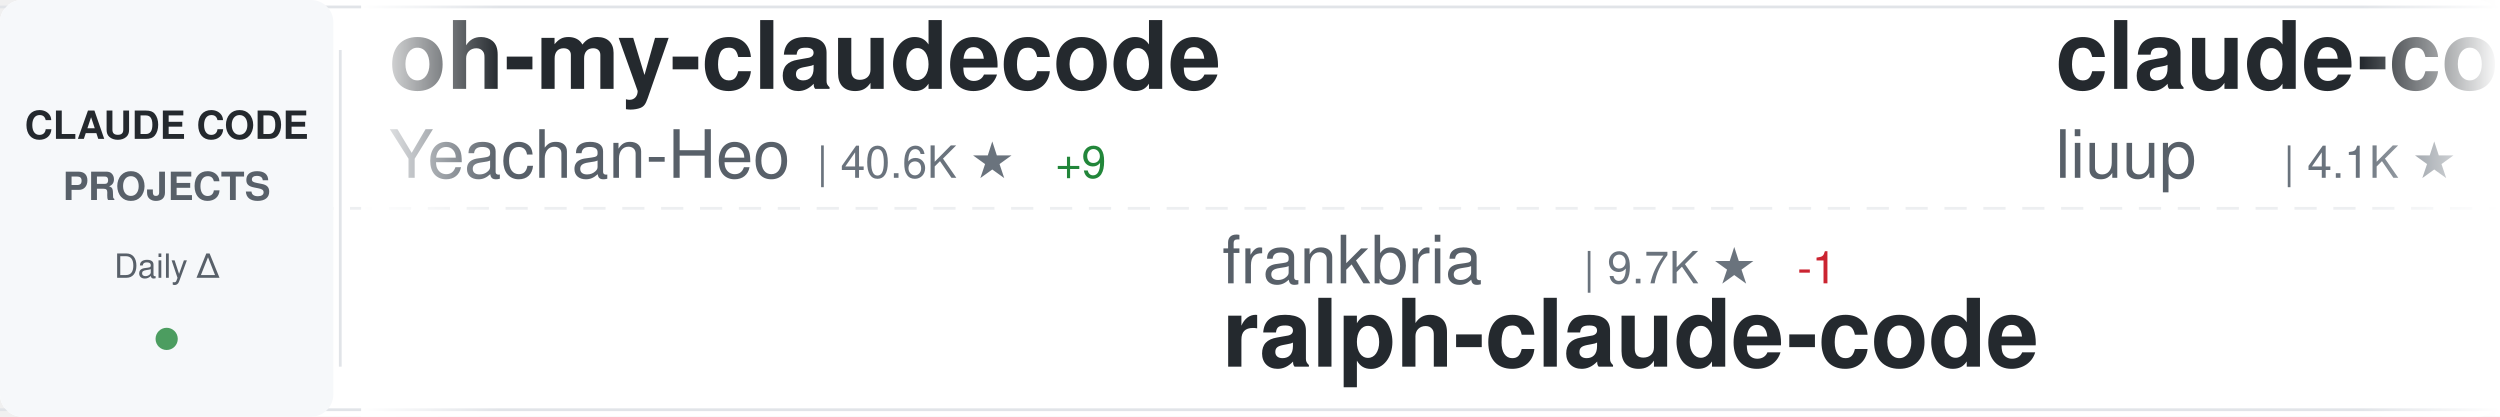
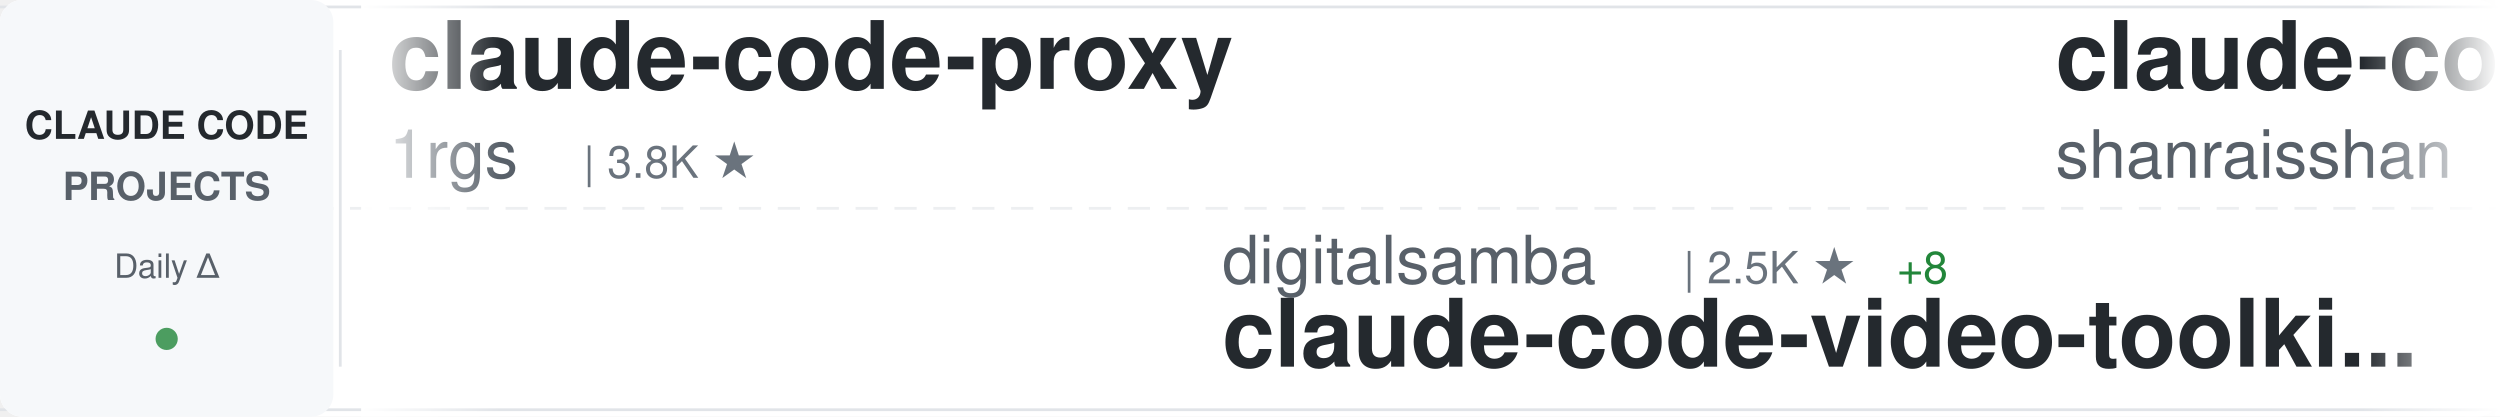
<svg xmlns="http://www.w3.org/2000/svg" width="900" height="150">
  <defs>
    <linearGradient id="awesomeLeftFade" x1="0%" y1="0%" x2="100%" y2="0%">
      <stop offset="0%" style="stop-color:#ffffff;stop-opacity:1" />
      <stop offset="100%" style="stop-color:#ffffff;stop-opacity:0" />
    </linearGradient>
    <linearGradient id="awesomeRightFade" x1="0%" y1="0%" x2="100%" y2="0%">
      <stop offset="0%" style="stop-color:#ffffff;stop-opacity:0" />
      <stop offset="100%" style="stop-color:#ffffff;stop-opacity:1" />
    </linearGradient>
  </defs>
  <rect width="900" height="150" fill="#ffffff" rx="8" />
  <rect x="0" y="2" width="900" height="1" fill="#e1e4e8" />
  <rect x="0" y="147" width="900" height="1" fill="#e1e4e8" />
  <line x1="0" y1="75" x2="900" y2="75" stroke="#e1e4e8" stroke-width="1" stroke-dasharray="8 6" opacity="0.6" />
  <rect x="0" y="0" width="120" height="150" fill="#f6f8fa" rx="8" />
  <text x="60" y="50" font-family="-apple-system, BlinkMacSystemFont, 'Segoe UI', Helvetica, Arial, sans-serif" font-size="14" font-weight="600" fill="#24292e" text-anchor="middle">CLAUDE CODE</text>
  <text x="60" y="72" font-family="-apple-system, BlinkMacSystemFont, 'Segoe UI', Helvetica, Arial, sans-serif" font-size="14" font-weight="600" fill="#586069" text-anchor="middle">PROJECTS</text>
  <text x="60" y="100" font-family="-apple-system, BlinkMacSystemFont, 'Segoe UI', Helvetica, Arial, sans-serif" font-size="12" font-weight="500" fill="#586069" text-anchor="middle">Daily Δ</text>
  <circle cx="60" cy="122" r="4" fill="#22863a" opacity="0.8" />
  <rect x="122" y="18" width="1" height="114" fill="#e1e4e8" />
  <clipPath id="awesomeTickerClip">
    <rect x="130" y="0" width="770" height="150" />
  </clipPath>
  <g clip-path="url(#awesomeTickerClip)">
    <g id="awesomeTickerItems">
      <animateTransform attributeName="transform" attributeType="XML" type="translate" from="0 0" to="-3000 0" dur="54s" repeatCount="indefinite" />
      <g transform="translate(0, 0)">
-         <text x="140" y="32" font-family="-apple-system, BlinkMacSystemFont, 'Segoe UI', Helvetica, Arial, sans-serif" font-size="34" font-weight="600" fill="#24292e">oh-my-claudecode</text>
-         <text x="140" y="64" font-family="-apple-system, BlinkMacSystemFont, 'Segoe UI', Helvetica, Arial, sans-serif" font-size="24" font-weight="400" fill="#586069">Yeachan-Heo</text>
-         <text x="294" y="64" font-family="-apple-system, BlinkMacSystemFont, 'Segoe UI', Helvetica, Arial, sans-serif" font-size="16" font-weight="500" fill="#6a737d">| 40.6K ★</text>
-         <text x="380" y="64" font-family="-apple-system, BlinkMacSystemFont, 'Segoe UI', Helvetica, Arial, sans-serif" font-size="16" font-weight="500" fill="#22863a"> +9</text>
-       </g>
-       <g transform="translate(300, 0)">
-         <text x="140" y="102" font-family="-apple-system, BlinkMacSystemFont, 'Segoe UI', Helvetica, Arial, sans-serif" font-size="24" font-weight="400" fill="#586069">frankbria</text>
-         <text x="270" y="102" font-family="-apple-system, BlinkMacSystemFont, 'Segoe UI', Helvetica, Arial, sans-serif" font-size="16" font-weight="500" fill="#6a737d">| 9.7K ★</text>
-         <text x="347" y="102" font-family="-apple-system, BlinkMacSystemFont, 'Segoe UI', Helvetica, Arial, sans-serif" font-size="16" font-weight="500" fill="#cb2431"> -1</text>
-         <text x="140" y="132" font-family="-apple-system, BlinkMacSystemFont, 'Segoe UI', Helvetica, Arial, sans-serif" font-size="34" font-weight="600" fill="#24292e">ralph-claude-code</text>
-       </g>
-       <g transform="translate(600, 0)">
-         <text x="140" y="32" font-family="-apple-system, BlinkMacSystemFont, 'Segoe UI', Helvetica, Arial, sans-serif" font-size="34" font-weight="600" fill="#24292e">claude-code-analysis</text>
-         <text x="140" y="64" font-family="-apple-system, BlinkMacSystemFont, 'Segoe UI', Helvetica, Arial, sans-serif" font-size="24" font-weight="400" fill="#586069">liuup</text>
-         <text x="222" y="64" font-family="-apple-system, BlinkMacSystemFont, 'Segoe UI', Helvetica, Arial, sans-serif" font-size="16" font-weight="500" fill="#6a737d">| 4.1K ★</text>
-       </g>
-       <g transform="translate(900, 0)">
-         <text x="140" y="102" font-family="-apple-system, BlinkMacSystemFont, 'Segoe UI', Helvetica, Arial, sans-serif" font-size="24" font-weight="400" fill="#586069">edmund-io</text>
-         <text x="270" y="102" font-family="-apple-system, BlinkMacSystemFont, 'Segoe UI', Helvetica, Arial, sans-serif" font-size="16" font-weight="500" fill="#6a737d">| 1.5K ★</text>
-         <text x="140" y="132" font-family="-apple-system, BlinkMacSystemFont, 'Segoe UI', Helvetica, Arial, sans-serif" font-size="34" font-weight="600" fill="#24292e">edmunds-claude-code</text>
-       </g>
-       <g transform="translate(1200, 0)">
-         <text x="140" y="32" font-family="-apple-system, BlinkMacSystemFont, 'Segoe UI', Helvetica, Arial, sans-serif" font-size="34" font-weight="600" fill="#24292e">claude-code-webui</text>
-         <text x="140" y="64" font-family="-apple-system, BlinkMacSystemFont, 'Segoe UI', Helvetica, Arial, sans-serif" font-size="24" font-weight="400" fill="#586069">sugyan</text>
-         <text x="234" y="64" font-family="-apple-system, BlinkMacSystemFont, 'Segoe UI', Helvetica, Arial, sans-serif" font-size="16" font-weight="500" fill="#6a737d">| 1.1K ★</text>
-       </g>
-       <g transform="translate(1500, 0)">
-         <text x="140" y="102" font-family="-apple-system, BlinkMacSystemFont, 'Segoe UI', Helvetica, Arial, sans-serif" font-size="24" font-weight="400" fill="#586069">Chachamaru127</text>
-         <text x="318" y="102" font-family="-apple-system, BlinkMacSystemFont, 'Segoe UI', Helvetica, Arial, sans-serif" font-size="16" font-weight="500" fill="#6a737d">| 3.2K ★</text>
-         <text x="395" y="102" font-family="-apple-system, BlinkMacSystemFont, 'Segoe UI', Helvetica, Arial, sans-serif" font-size="16" font-weight="500" fill="#22863a"> +1</text>
-         <text x="140" y="132" font-family="-apple-system, BlinkMacSystemFont, 'Segoe UI', Helvetica, Arial, sans-serif" font-size="34" font-weight="600" fill="#24292e">claude-code-harness</text>
-       </g>
-       <g transform="translate(1800, 0)">
        <text x="140" y="32" font-family="-apple-system, BlinkMacSystemFont, 'Segoe UI', Helvetica, Arial, sans-serif" font-size="34" font-weight="600" fill="#24292e">claude-code-proxy</text>
        <text x="140" y="64" font-family="-apple-system, BlinkMacSystemFont, 'Segoe UI', Helvetica, Arial, sans-serif" font-size="24" font-weight="400" fill="#586069">1rgs</text>
        <text x="210" y="64" font-family="-apple-system, BlinkMacSystemFont, 'Segoe UI', Helvetica, Arial, sans-serif" font-size="16" font-weight="500" fill="#6a737d">| 3.8K ★</text>
      </g>
+       <g transform="translate(300, 0)">
+         <text x="140" y="102" font-family="-apple-system, BlinkMacSystemFont, 'Segoe UI', Helvetica, Arial, sans-serif" font-size="24" font-weight="400" fill="#586069">digitalsamba</text>
+         <text x="306" y="102" font-family="-apple-system, BlinkMacSystemFont, 'Segoe UI', Helvetica, Arial, sans-serif" font-size="16" font-weight="500" fill="#6a737d">| 2.5K ★</text>
+         <text x="383" y="102" font-family="-apple-system, BlinkMacSystemFont, 'Segoe UI', Helvetica, Arial, sans-serif" font-size="16" font-weight="500" fill="#22863a"> +8</text>
+         <text x="140" y="132" font-family="-apple-system, BlinkMacSystemFont, 'Segoe UI', Helvetica, Arial, sans-serif" font-size="34" font-weight="600" fill="#24292e">claude-code-video-toolki...</text>
+       </g>
+       <g transform="translate(600, 0)">
+         <text x="140" y="32" font-family="-apple-system, BlinkMacSystemFont, 'Segoe UI', Helvetica, Arial, sans-serif" font-size="34" font-weight="600" fill="#24292e">claude-code-best-practic...</text>
+         <text x="140" y="64" font-family="-apple-system, BlinkMacSystemFont, 'Segoe UI', Helvetica, Arial, sans-serif" font-size="24" font-weight="400" fill="#586069">shanraisshan</text>
+         <text x="306" y="64" font-family="-apple-system, BlinkMacSystemFont, 'Segoe UI', Helvetica, Arial, sans-serif" font-size="16" font-weight="500" fill="#6a737d">| 68.7K ★</text>
+         <text x="392" y="64" font-family="-apple-system, BlinkMacSystemFont, 'Segoe UI', Helvetica, Arial, sans-serif" font-size="16" font-weight="500" fill="#22863a"> +69</text>
+       </g>
+       <g transform="translate(900, 0)">
+         <text x="140" y="102" font-family="-apple-system, BlinkMacSystemFont, 'Segoe UI', Helvetica, Arial, sans-serif" font-size="24" font-weight="400" fill="#586069">kodu-ai</text>
+         <text x="246" y="102" font-family="-apple-system, BlinkMacSystemFont, 'Segoe UI', Helvetica, Arial, sans-serif" font-size="16" font-weight="500" fill="#6a737d">| 5.2K ★</text>
+         <text x="140" y="132" font-family="-apple-system, BlinkMacSystemFont, 'Segoe UI', Helvetica, Arial, sans-serif" font-size="34" font-weight="600" fill="#24292e">claude-coder</text>
+       </g>
+       <g transform="translate(1200, 0)">
+         <text x="140" y="32" font-family="-apple-system, BlinkMacSystemFont, 'Segoe UI', Helvetica, Arial, sans-serif" font-size="34" font-weight="600" fill="#24292e">Auto-claude-code-researc...</text>
+         <text x="140" y="64" font-family="-apple-system, BlinkMacSystemFont, 'Segoe UI', Helvetica, Arial, sans-serif" font-size="24" font-weight="400" fill="#586069">wanshuiyin</text>
+         <text x="282" y="64" font-family="-apple-system, BlinkMacSystemFont, 'Segoe UI', Helvetica, Arial, sans-serif" font-size="16" font-weight="500" fill="#6a737d">| 18.8K ★</text>
+         <text x="368" y="64" font-family="-apple-system, BlinkMacSystemFont, 'Segoe UI', Helvetica, Arial, sans-serif" font-size="16" font-weight="500" fill="#22863a"> +30</text>
+       </g>
+       <g transform="translate(1500, 0)">
+         <text x="140" y="102" font-family="-apple-system, BlinkMacSystemFont, 'Segoe UI', Helvetica, Arial, sans-serif" font-size="24" font-weight="400" fill="#586069">lorryjovens-hub</text>
+         <text x="342" y="102" font-family="-apple-system, BlinkMacSystemFont, 'Segoe UI', Helvetica, Arial, sans-serif" font-size="16" font-weight="500" fill="#6a737d">| 1.7K ★</text>
+         <text x="140" y="132" font-family="-apple-system, BlinkMacSystemFont, 'Segoe UI', Helvetica, Arial, sans-serif" font-size="34" font-weight="600" fill="#24292e">claude-code-rust</text>
+       </g>
+       <g transform="translate(1800, 0)">
+         <text x="140" y="32" font-family="-apple-system, BlinkMacSystemFont, 'Segoe UI', Helvetica, Arial, sans-serif" font-size="34" font-weight="600" fill="#24292e">claude-code-sourcemap</text>
+         <text x="140" y="64" font-family="-apple-system, BlinkMacSystemFont, 'Segoe UI', Helvetica, Arial, sans-serif" font-size="24" font-weight="400" fill="#586069">ChinaSiro</text>
+         <text x="270" y="64" font-family="-apple-system, BlinkMacSystemFont, 'Segoe UI', Helvetica, Arial, sans-serif" font-size="16" font-weight="500" fill="#6a737d">| 9.7K ★</text>
+         <text x="347" y="64" font-family="-apple-system, BlinkMacSystemFont, 'Segoe UI', Helvetica, Arial, sans-serif" font-size="16" font-weight="500" fill="#22863a"> +1</text>
+       </g>
      <g transform="translate(2100, 0)">
-         <text x="140" y="102" font-family="-apple-system, BlinkMacSystemFont, 'Segoe UI', Helvetica, Arial, sans-serif" font-size="24" font-weight="400" fill="#586069">luyao618</text>
-         <text x="258" y="102" font-family="-apple-system, BlinkMacSystemFont, 'Segoe UI', Helvetica, Arial, sans-serif" font-size="16" font-weight="500" fill="#6a737d">| 1.7K ★</text>
-         <text x="335" y="102" font-family="-apple-system, BlinkMacSystemFont, 'Segoe UI', Helvetica, Arial, sans-serif" font-size="16" font-weight="500" fill="#22863a"> +2</text>
-         <text x="140" y="132" font-family="-apple-system, BlinkMacSystemFont, 'Segoe UI', Helvetica, Arial, sans-serif" font-size="34" font-weight="600" fill="#24292e">Claude-Code-Source-Study</text>
+         <text x="140" y="102" font-family="-apple-system, BlinkMacSystemFont, 'Segoe UI', Helvetica, Arial, sans-serif" font-size="24" font-weight="400" fill="#586069">disler</text>
+         <text x="234" y="102" font-family="-apple-system, BlinkMacSystemFont, 'Segoe UI', Helvetica, Arial, sans-serif" font-size="16" font-weight="500" fill="#6a737d">| 4.0K ★</text>
+         <text x="140" y="132" font-family="-apple-system, BlinkMacSystemFont, 'Segoe UI', Helvetica, Arial, sans-serif" font-size="34" font-weight="600" fill="#24292e">claude-code-hooks-master...</text>
      </g>
      <g transform="translate(2400, 0)">
-         <text x="140" y="32" font-family="-apple-system, BlinkMacSystemFont, 'Segoe UI', Helvetica, Arial, sans-serif" font-size="34" font-weight="600" fill="#24292e">ClaudeCode-Portable</text>
-         <text x="140" y="64" font-family="-apple-system, BlinkMacSystemFont, 'Segoe UI', Helvetica, Arial, sans-serif" font-size="24" font-weight="400" fill="#586069">techjarves</text>
-         <text x="282" y="64" font-family="-apple-system, BlinkMacSystemFont, 'Segoe UI', Helvetica, Arial, sans-serif" font-size="16" font-weight="500" fill="#6a737d">| 1.6K ★</text>
-         <text x="359" y="64" font-family="-apple-system, BlinkMacSystemFont, 'Segoe UI', Helvetica, Arial, sans-serif" font-size="16" font-weight="500" fill="#cb2431"> -1</text>
+         <text x="140" y="32" font-family="-apple-system, BlinkMacSystemFont, 'Segoe UI', Helvetica, Arial, sans-serif" font-size="34" font-weight="600" fill="#24292e">Claude-Code-Quest</text>
+         <text x="140" y="64" font-family="-apple-system, BlinkMacSystemFont, 'Segoe UI', Helvetica, Arial, sans-serif" font-size="24" font-weight="400" fill="#586069">wesammustafa</text>
+         <text x="306" y="64" font-family="-apple-system, BlinkMacSystemFont, 'Segoe UI', Helvetica, Arial, sans-serif" font-size="16" font-weight="500" fill="#6a737d">| 3.6K ★</text>
+         <text x="383" y="64" font-family="-apple-system, BlinkMacSystemFont, 'Segoe UI', Helvetica, Arial, sans-serif" font-size="16" font-weight="500" fill="#22863a"> +5</text>
      </g>
      <g transform="translate(2700, 0)">
-         <text x="140" y="102" font-family="-apple-system, BlinkMacSystemFont, 'Segoe UI', Helvetica, Arial, sans-serif" font-size="24" font-weight="400" fill="#586069">LING71671</text>
-         <text x="270" y="102" font-family="-apple-system, BlinkMacSystemFont, 'Segoe UI', Helvetica, Arial, sans-serif" font-size="16" font-weight="500" fill="#6a737d">| 979 ★</text>
-         <text x="140" y="132" font-family="-apple-system, BlinkMacSystemFont, 'Segoe UI', Helvetica, Arial, sans-serif" font-size="34" font-weight="600" fill="#24292e">Open-ClaudeCode</text>
+         <text x="140" y="102" font-family="-apple-system, BlinkMacSystemFont, 'Segoe UI', Helvetica, Arial, sans-serif" font-size="24" font-weight="400" fill="#586069">SeemSeam</text>
+         <text x="258" y="102" font-family="-apple-system, BlinkMacSystemFont, 'Segoe UI', Helvetica, Arial, sans-serif" font-size="16" font-weight="500" fill="#6a737d">| 3.6K ★</text>
+         <text x="335" y="102" font-family="-apple-system, BlinkMacSystemFont, 'Segoe UI', Helvetica, Arial, sans-serif" font-size="16" font-weight="500" fill="#22863a"> +3</text>
+         <text x="140" y="132" font-family="-apple-system, BlinkMacSystemFont, 'Segoe UI', Helvetica, Arial, sans-serif" font-size="34" font-weight="600" fill="#24292e">claude_codex_bridge</text>
      </g>
      <g transform="translate(3000, 0)">
-         <text x="140" y="32" font-family="-apple-system, BlinkMacSystemFont, 'Segoe UI', Helvetica, Arial, sans-serif" font-size="34" font-weight="600" fill="#24292e">oh-my-claudecode</text>
-         <text x="140" y="64" font-family="-apple-system, BlinkMacSystemFont, 'Segoe UI', Helvetica, Arial, sans-serif" font-size="24" font-weight="400" fill="#586069">Yeachan-Heo</text>
-         <text x="294" y="64" font-family="-apple-system, BlinkMacSystemFont, 'Segoe UI', Helvetica, Arial, sans-serif" font-size="16" font-weight="500" fill="#6a737d">| 40.6K ★</text>
-         <text x="380" y="64" font-family="-apple-system, BlinkMacSystemFont, 'Segoe UI', Helvetica, Arial, sans-serif" font-size="16" font-weight="500" fill="#22863a"> +9</text>
+         <text x="140" y="32" font-family="-apple-system, BlinkMacSystemFont, 'Segoe UI', Helvetica, Arial, sans-serif" font-size="34" font-weight="600" fill="#24292e">claude-code-proxy</text>
+         <text x="140" y="64" font-family="-apple-system, BlinkMacSystemFont, 'Segoe UI', Helvetica, Arial, sans-serif" font-size="24" font-weight="400" fill="#586069">1rgs</text>
+         <text x="210" y="64" font-family="-apple-system, BlinkMacSystemFont, 'Segoe UI', Helvetica, Arial, sans-serif" font-size="16" font-weight="500" fill="#6a737d">| 3.8K ★</text>
      </g>
      <g transform="translate(3300, 0)">
-         <text x="140" y="102" font-family="-apple-system, BlinkMacSystemFont, 'Segoe UI', Helvetica, Arial, sans-serif" font-size="24" font-weight="400" fill="#586069">frankbria</text>
-         <text x="270" y="102" font-family="-apple-system, BlinkMacSystemFont, 'Segoe UI', Helvetica, Arial, sans-serif" font-size="16" font-weight="500" fill="#6a737d">| 9.7K ★</text>
-         <text x="347" y="102" font-family="-apple-system, BlinkMacSystemFont, 'Segoe UI', Helvetica, Arial, sans-serif" font-size="16" font-weight="500" fill="#cb2431"> -1</text>
-         <text x="140" y="132" font-family="-apple-system, BlinkMacSystemFont, 'Segoe UI', Helvetica, Arial, sans-serif" font-size="34" font-weight="600" fill="#24292e">ralph-claude-code</text>
+         <text x="140" y="102" font-family="-apple-system, BlinkMacSystemFont, 'Segoe UI', Helvetica, Arial, sans-serif" font-size="24" font-weight="400" fill="#586069">digitalsamba</text>
+         <text x="306" y="102" font-family="-apple-system, BlinkMacSystemFont, 'Segoe UI', Helvetica, Arial, sans-serif" font-size="16" font-weight="500" fill="#6a737d">| 2.5K ★</text>
+         <text x="383" y="102" font-family="-apple-system, BlinkMacSystemFont, 'Segoe UI', Helvetica, Arial, sans-serif" font-size="16" font-weight="500" fill="#22863a"> +8</text>
+         <text x="140" y="132" font-family="-apple-system, BlinkMacSystemFont, 'Segoe UI', Helvetica, Arial, sans-serif" font-size="34" font-weight="600" fill="#24292e">claude-code-video-toolki...</text>
      </g>
      <g transform="translate(3600, 0)">
-         <text x="140" y="32" font-family="-apple-system, BlinkMacSystemFont, 'Segoe UI', Helvetica, Arial, sans-serif" font-size="34" font-weight="600" fill="#24292e">claude-code-analysis</text>
-         <text x="140" y="64" font-family="-apple-system, BlinkMacSystemFont, 'Segoe UI', Helvetica, Arial, sans-serif" font-size="24" font-weight="400" fill="#586069">liuup</text>
-         <text x="222" y="64" font-family="-apple-system, BlinkMacSystemFont, 'Segoe UI', Helvetica, Arial, sans-serif" font-size="16" font-weight="500" fill="#6a737d">| 4.1K ★</text>
+         <text x="140" y="32" font-family="-apple-system, BlinkMacSystemFont, 'Segoe UI', Helvetica, Arial, sans-serif" font-size="34" font-weight="600" fill="#24292e">claude-code-best-practic...</text>
+         <text x="140" y="64" font-family="-apple-system, BlinkMacSystemFont, 'Segoe UI', Helvetica, Arial, sans-serif" font-size="24" font-weight="400" fill="#586069">shanraisshan</text>
+         <text x="306" y="64" font-family="-apple-system, BlinkMacSystemFont, 'Segoe UI', Helvetica, Arial, sans-serif" font-size="16" font-weight="500" fill="#6a737d">| 68.7K ★</text>
+         <text x="392" y="64" font-family="-apple-system, BlinkMacSystemFont, 'Segoe UI', Helvetica, Arial, sans-serif" font-size="16" font-weight="500" fill="#22863a"> +69</text>
      </g>
      <g transform="translate(3900, 0)">
-         <text x="140" y="102" font-family="-apple-system, BlinkMacSystemFont, 'Segoe UI', Helvetica, Arial, sans-serif" font-size="24" font-weight="400" fill="#586069">edmund-io</text>
-         <text x="270" y="102" font-family="-apple-system, BlinkMacSystemFont, 'Segoe UI', Helvetica, Arial, sans-serif" font-size="16" font-weight="500" fill="#6a737d">| 1.5K ★</text>
-         <text x="140" y="132" font-family="-apple-system, BlinkMacSystemFont, 'Segoe UI', Helvetica, Arial, sans-serif" font-size="34" font-weight="600" fill="#24292e">edmunds-claude-code</text>
+         <text x="140" y="102" font-family="-apple-system, BlinkMacSystemFont, 'Segoe UI', Helvetica, Arial, sans-serif" font-size="24" font-weight="400" fill="#586069">kodu-ai</text>
+         <text x="246" y="102" font-family="-apple-system, BlinkMacSystemFont, 'Segoe UI', Helvetica, Arial, sans-serif" font-size="16" font-weight="500" fill="#6a737d">| 5.2K ★</text>
+         <text x="140" y="132" font-family="-apple-system, BlinkMacSystemFont, 'Segoe UI', Helvetica, Arial, sans-serif" font-size="34" font-weight="600" fill="#24292e">claude-coder</text>
      </g>
    </g>
  </g>
  <rect x="130" y="0" width="50" height="150" fill="url(#awesomeLeftFade)" />
  <rect x="850" y="0" width="50" height="150" fill="url(#awesomeRightFade)" />
</svg>
